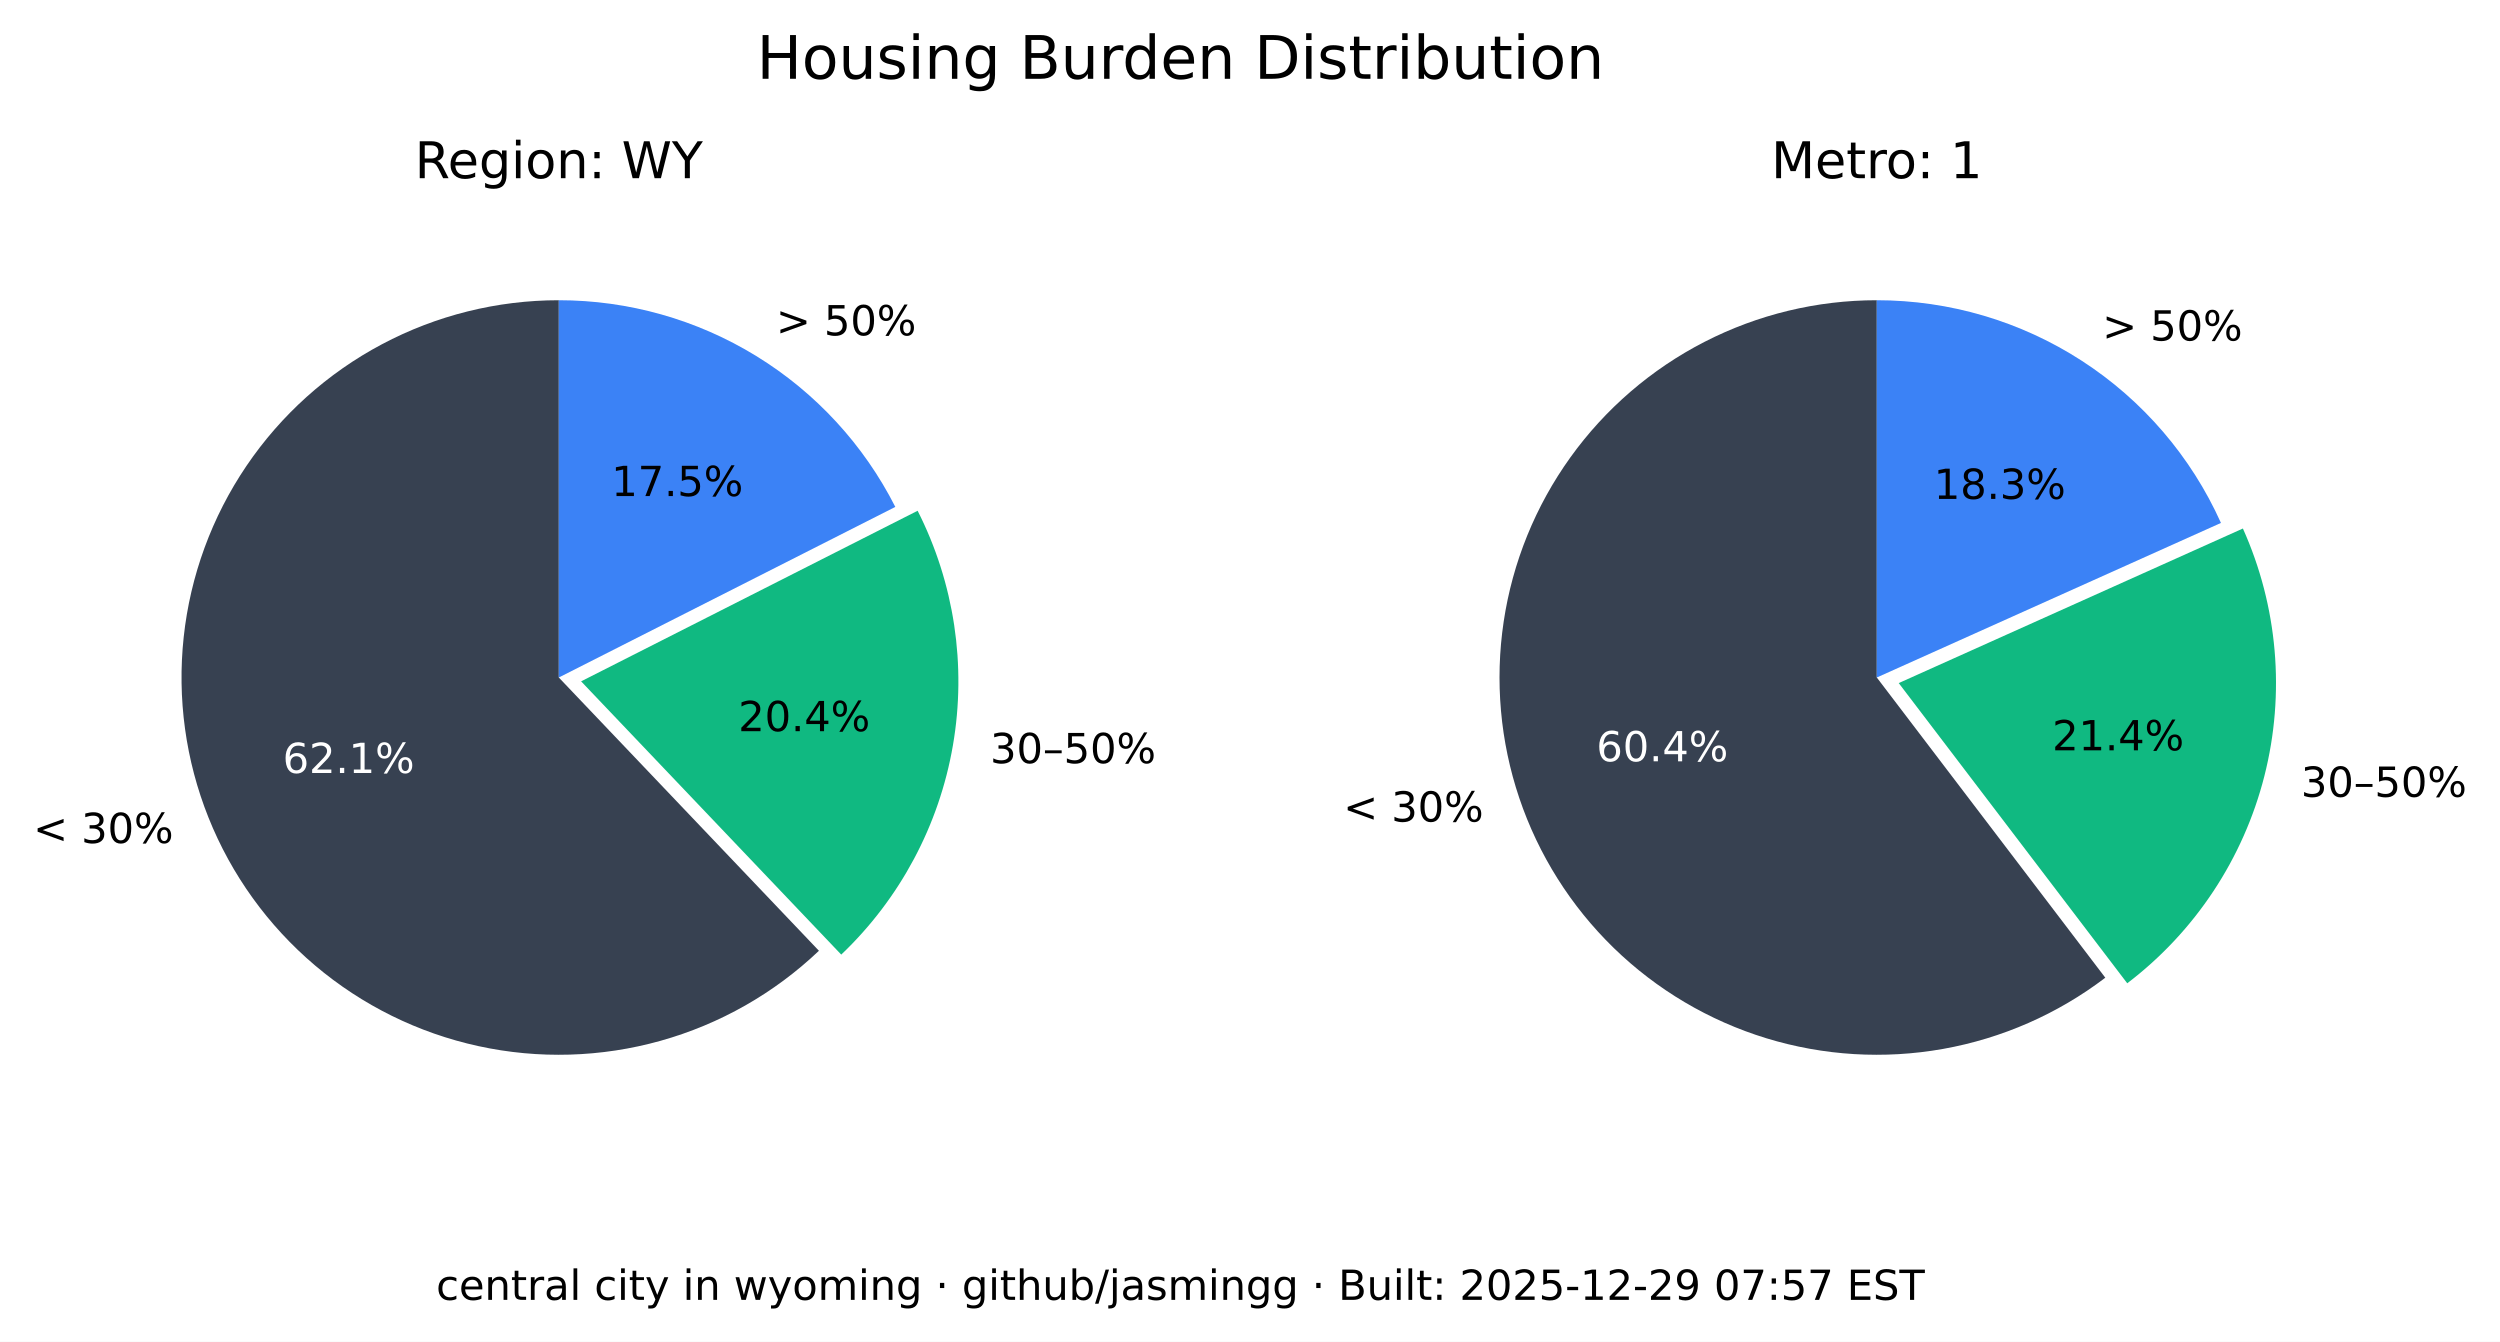
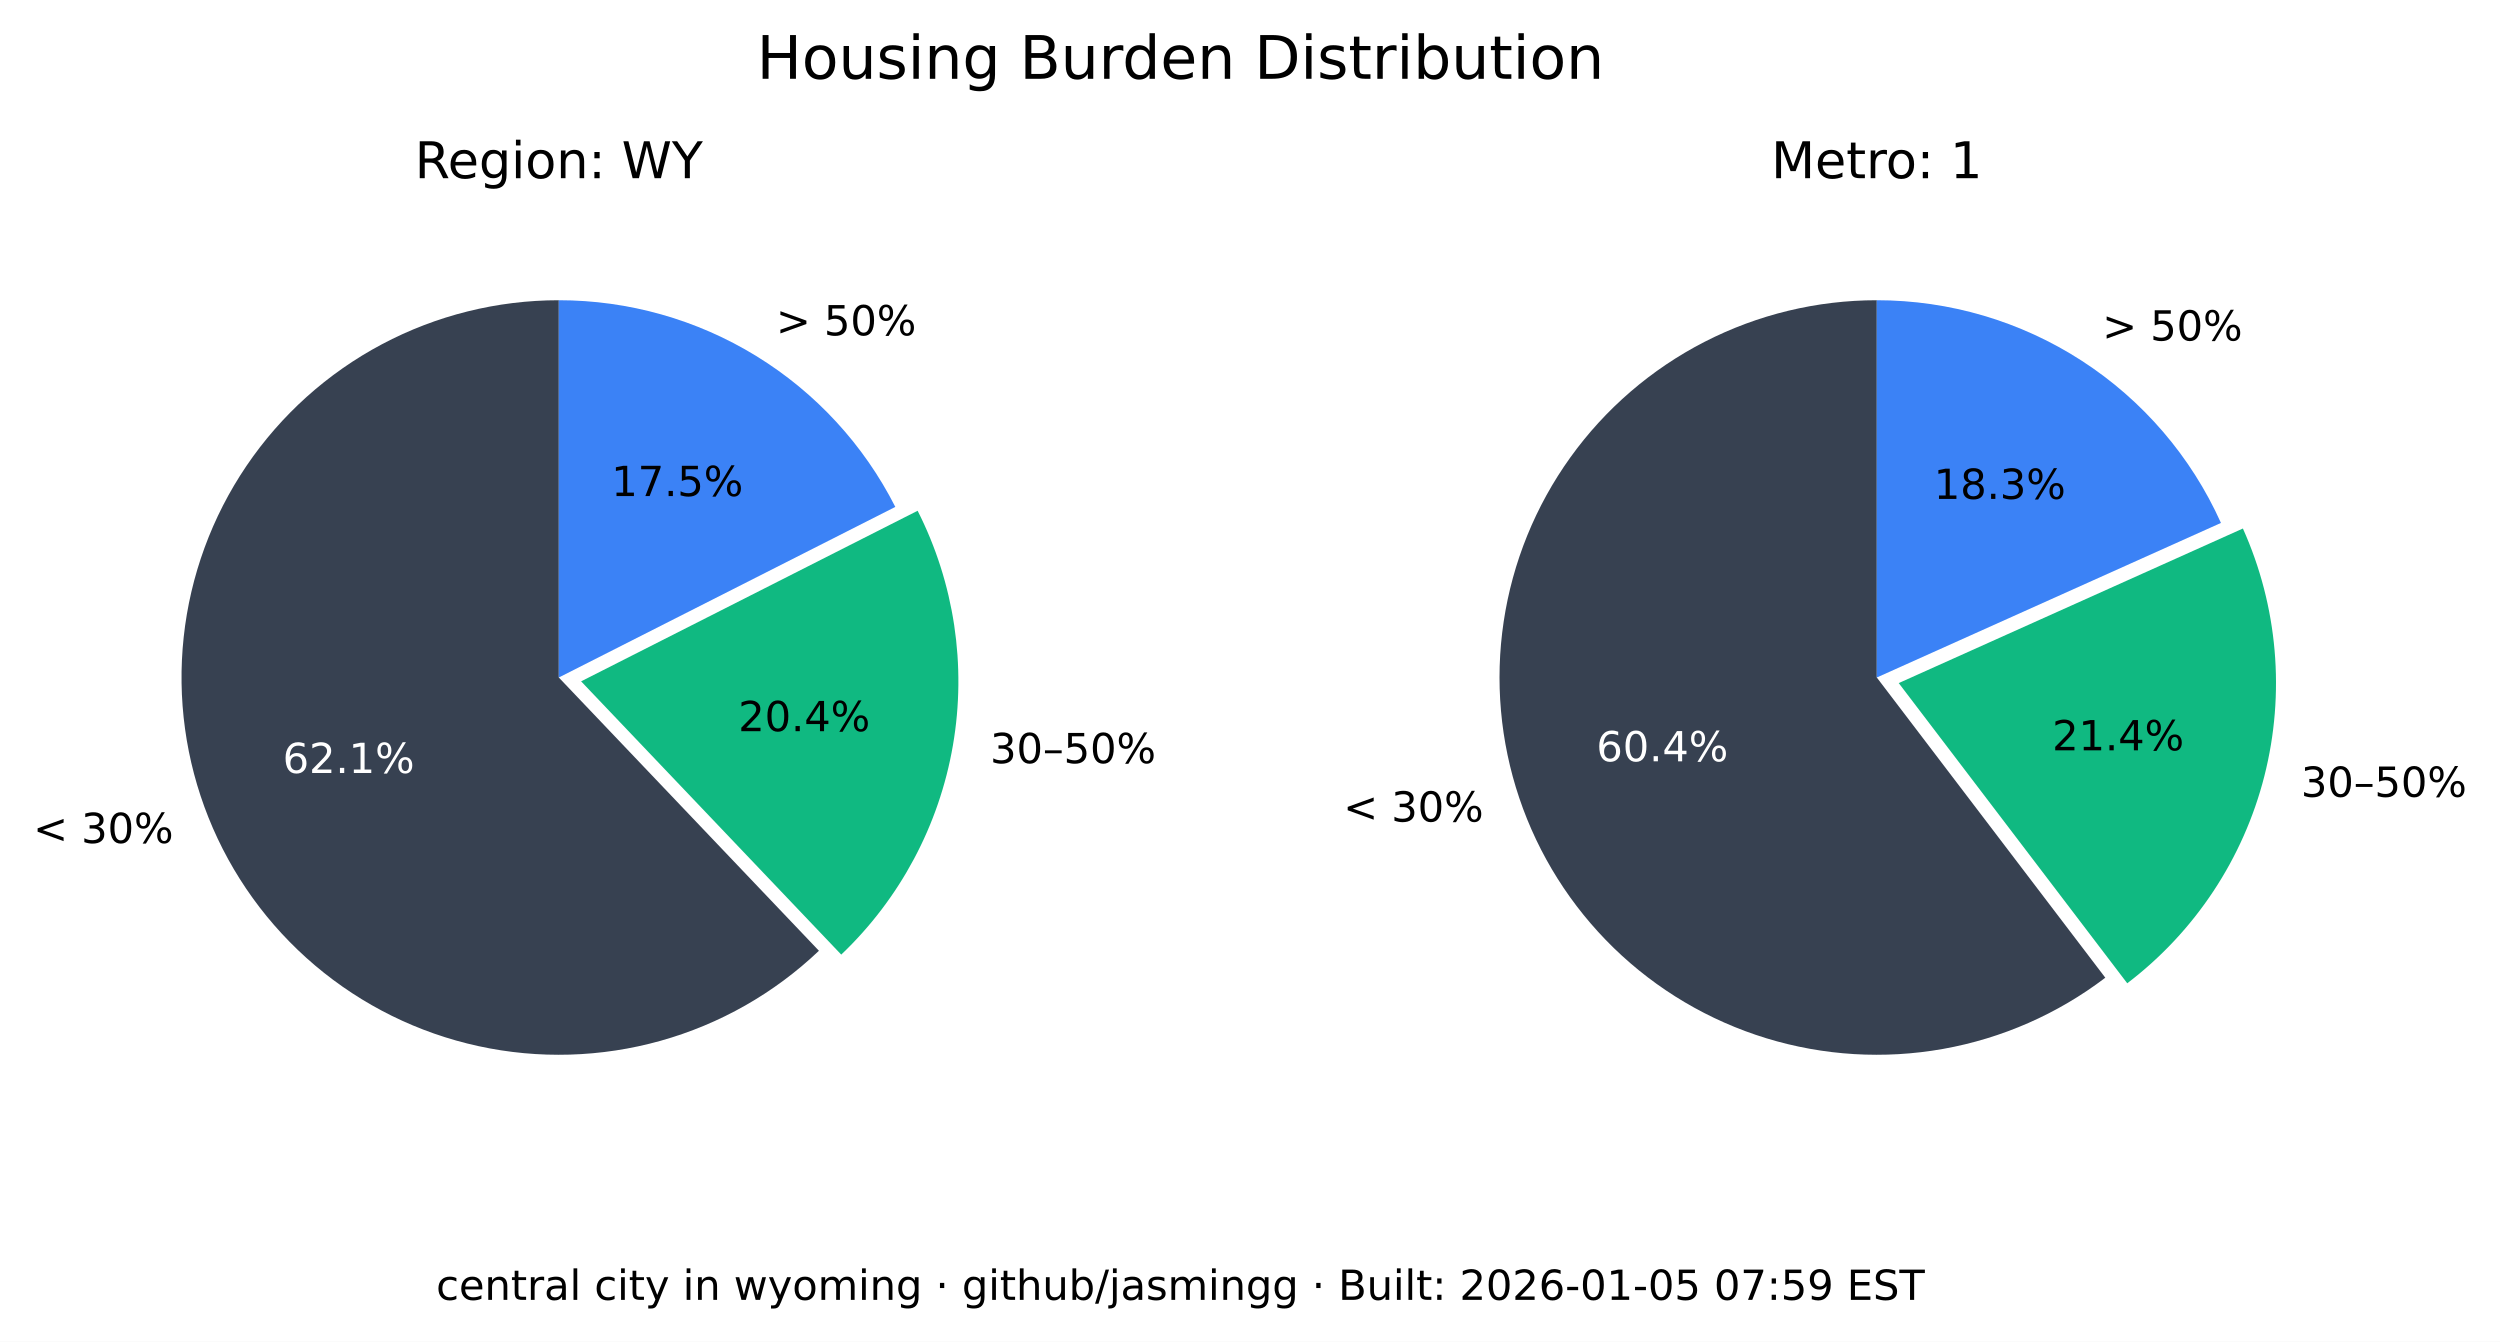
<svg xmlns="http://www.w3.org/2000/svg" xmlns:xlink="http://www.w3.org/1999/xlink" width="541.989pt" height="290.88pt" viewBox="0 0 541.989 290.88" version="1.1">
  <defs>
    <style type="text/css">*{stroke-linejoin: round; stroke-linecap: butt}</style>
  </defs>
  <g id="figure_1">
    <g id="patch_1">
      <path d="M 0 290.88  L 541.989 290.88  L 541.989 0  L 0 0  z " style="fill: #ffffff" />
    </g>
    <g id="axes_1">
      <g id="patch_2">
        <path d="M 121.146 65.088  C 107.781 65.088 94.618 68.364 82.812 74.628  C 71.006 80.891 60.913 89.955 53.419 101.021  C 45.926 112.088 41.258 124.824 39.825 138.112  C 38.393 151.4 40.238 164.838 45.2 177.248  C 50.163 189.657 58.092 200.664 68.291 209.3  C 78.49 217.937 90.653 223.943 103.711 226.792  C 116.768 229.641 130.327 229.247 143.197 225.643  C 156.067 222.04 167.86 215.337 177.54 206.122  L 121.146 146.88  z " style="fill: #374151" />
      </g>
      <g id="patch_3">
        <path d="M 182.377 206.954  C 195.114 194.829 203.607 178.914 206.59 161.583  C 209.572 144.253 206.887 126.414 198.936 110.729  L 125.982 147.712  z " style="fill: #10b981" />
      </g>
      <g id="patch_4">
        <path d="M 194.099 109.896  C 187.266 96.418 176.83 85.093 163.954 77.185  C 151.077 69.276 136.257 65.088 121.146 65.088  L 121.146 146.88  z " style="fill: #3b82f6" />
      </g>
      <g id="matplotlib.axis_1" />
      <g id="matplotlib.axis_2" />
      <g id="text_1">
        <g transform="translate(7.2 182.768) scale(0.09 -0.09)">
          <defs>
            <path id="DejaVuSans-3c" d="M 4684 3150  L 1459 2003  L 4684 863  L 4684 294  L 678 1747  L 678 2266  L 4684 3719  L 4684 3150  z " transform="scale(0.015625)" />
            <path id="DejaVuSans-20" transform="scale(0.015625)" />
            <path id="DejaVuSans-33" d="M 2597 2516  Q 3050 2419 3304 2112  Q 3559 1806 3559 1356  Q 3559 666 3084 287  Q 2609 -91 1734 -91  Q 1441 -91 1130 -33  Q 819 25 488 141  L 488 750  Q 750 597 1062 519  Q 1375 441 1716 441  Q 2309 441 2620 675  Q 2931 909 2931 1356  Q 2931 1769 2642 2001  Q 2353 2234 1838 2234  L 1294 2234  L 1294 2753  L 1863 2753  Q 2328 2753 2575 2939  Q 2822 3125 2822 3475  Q 2822 3834 2567 4026  Q 2313 4219 1838 4219  Q 1578 4219 1281 4162  Q 984 4106 628 3988  L 628 4550  Q 988 4650 1302 4700  Q 1616 4750 1894 4750  Q 2613 4750 3031 4423  Q 3450 4097 3450 3541  Q 3450 3153 3228 2886  Q 3006 2619 2597 2516  z " transform="scale(0.015625)" />
            <path id="DejaVuSans-30" d="M 2034 4250  Q 1547 4250 1301 3770  Q 1056 3291 1056 2328  Q 1056 1369 1301 889  Q 1547 409 2034 409  Q 2525 409 2770 889  Q 3016 1369 3016 2328  Q 3016 3291 2770 3770  Q 2525 4250 2034 4250  z M 2034 4750  Q 2819 4750 3233 4129  Q 3647 3509 3647 2328  Q 3647 1150 3233 529  Q 2819 -91 2034 -91  Q 1250 -91 836 529  Q 422 1150 422 2328  Q 422 3509 836 4129  Q 1250 4750 2034 4750  z " transform="scale(0.015625)" />
            <path id="DejaVuSans-25" d="M 4653 2053  Q 4381 2053 4226 1822  Q 4072 1591 4072 1178  Q 4072 772 4226 539  Q 4381 306 4653 306  Q 4919 306 5073 539  Q 5228 772 5228 1178  Q 5228 1588 5073 1820  Q 4919 2053 4653 2053  z M 4653 2450  Q 5147 2450 5437 2106  Q 5728 1763 5728 1178  Q 5728 594 5436 251  Q 5144 -91 4653 -91  Q 4153 -91 3862 251  Q 3572 594 3572 1178  Q 3572 1766 3864 2108  Q 4156 2450 4653 2450  z M 1428 4353  Q 1159 4353 1004 4120  Q 850 3888 850 3481  Q 850 3069 1003 2837  Q 1156 2606 1428 2606  Q 1700 2606 1854 2837  Q 2009 3069 2009 3481  Q 2009 3884 1853 4118  Q 1697 4353 1428 4353  z M 4250 4750  L 4750 4750  L 1831 -91  L 1331 -91  L 4250 4750  z M 1428 4750  Q 1922 4750 2215 4408  Q 2509 4066 2509 3481  Q 2509 2891 2217 2550  Q 1925 2209 1428 2209  Q 931 2209 642 2551  Q 353 2894 353 3481  Q 353 4063 643 4406  Q 934 4750 1428 4750  z " transform="scale(0.015625)" />
          </defs>
          <use xlink:href="#DejaVuSans-3c" />
          <use xlink:href="#DejaVuSans-20" x="83.789" />
          <use xlink:href="#DejaVuSans-33" x="115.576" />
          <use xlink:href="#DejaVuSans-30" x="179.199" />
          <use xlink:href="#DejaVuSans-25" x="242.822" />
        </g>
      </g>
      <g id="text_2">
        <g style="fill: #ffffff" transform="translate(61.28348 167.5841) scale(0.09 -0.09)">
          <defs>
            <path id="DejaVuSans-36" d="M 2113 2584  Q 1688 2584 1439 2293  Q 1191 2003 1191 1497  Q 1191 994 1439 701  Q 1688 409 2113 409  Q 2538 409 2786 701  Q 3034 994 3034 1497  Q 3034 2003 2786 2293  Q 2538 2584 2113 2584  z M 3366 4563  L 3366 3988  Q 3128 4100 2886 4159  Q 2644 4219 2406 4219  Q 1781 4219 1451 3797  Q 1122 3375 1075 2522  Q 1259 2794 1537 2939  Q 1816 3084 2150 3084  Q 2853 3084 3261 2657  Q 3669 2231 3669 1497  Q 3669 778 3244 343  Q 2819 -91 2113 -91  Q 1303 -91 875 529  Q 447 1150 447 2328  Q 447 3434 972 4092  Q 1497 4750 2381 4750  Q 2619 4750 2861 4703  Q 3103 4656 3366 4563  z " transform="scale(0.015625)" />
            <path id="DejaVuSans-32" d="M 1228 531  L 3431 531  L 3431 0  L 469 0  L 469 531  Q 828 903 1448 1529  Q 2069 2156 2228 2338  Q 2531 2678 2651 2914  Q 2772 3150 2772 3378  Q 2772 3750 2511 3984  Q 2250 4219 1831 4219  Q 1534 4219 1204 4116  Q 875 4013 500 3803  L 500 4441  Q 881 4594 1212 4672  Q 1544 4750 1819 4750  Q 2544 4750 2975 4387  Q 3406 4025 3406 3419  Q 3406 3131 3298 2873  Q 3191 2616 2906 2266  Q 2828 2175 2409 1742  Q 1991 1309 1228 531  z " transform="scale(0.015625)" />
            <path id="DejaVuSans-2e" d="M 684 794  L 1344 794  L 1344 0  L 684 0  L 684 794  z " transform="scale(0.015625)" />
            <path id="DejaVuSans-31" d="M 794 531  L 1825 531  L 1825 4091  L 703 3866  L 703 4441  L 1819 4666  L 2450 4666  L 2450 531  L 3481 531  L 3481 0  L 794 0  L 794 531  z " transform="scale(0.015625)" />
          </defs>
          <use xlink:href="#DejaVuSans-36" />
          <use xlink:href="#DejaVuSans-32" x="63.623" />
          <use xlink:href="#DejaVuSans-2e" x="127.246" />
          <use xlink:href="#DejaVuSans-31" x="159.033" />
          <use xlink:href="#DejaVuSans-25" x="222.656" />
        </g>
      </g>
      <g id="text_3">
        <g transform="translate(214.6504 165.4539) scale(0.09 -0.09)">
          <defs>
            <path id="DejaVuSans-2013" d="M 313 1978  L 2888 1978  L 2888 1528  L 313 1528  L 313 1978  z " transform="scale(0.015625)" />
            <path id="DejaVuSans-35" d="M 691 4666  L 3169 4666  L 3169 4134  L 1269 4134  L 1269 2991  Q 1406 3038 1543 3061  Q 1681 3084 1819 3084  Q 2600 3084 3056 2656  Q 3513 2228 3513 1497  Q 3513 744 3044 326  Q 2575 -91 1722 -91  Q 1428 -91 1123 -41  Q 819 9 494 109  L 494 744  Q 775 591 1075 516  Q 1375 441 1709 441  Q 2250 441 2565 725  Q 2881 1009 2881 1497  Q 2881 1984 2565 2268  Q 2250 2553 1709 2553  Q 1456 2553 1204 2497  Q 953 2441 691 2322  L 691 4666  z " transform="scale(0.015625)" />
          </defs>
          <use xlink:href="#DejaVuSans-33" />
          <use xlink:href="#DejaVuSans-30" x="63.623" />
          <use xlink:href="#DejaVuSans-2013" x="127.246" />
          <use xlink:href="#DejaVuSans-35" x="177.246" />
          <use xlink:href="#DejaVuSans-30" x="240.869" />
          <use xlink:href="#DejaVuSans-25" x="304.492" />
        </g>
      </g>
      <g id="text_4">
        <g transform="translate(160.0516 158.5184) scale(0.09 -0.09)">
          <defs>
            <path id="DejaVuSans-34" d="M 2419 4116  L 825 1625  L 2419 1625  L 2419 4116  z M 2253 4666  L 3047 4666  L 3047 1625  L 3713 1625  L 3713 1100  L 3047 1100  L 3047 0  L 2419 0  L 2419 1100  L 313 1100  L 313 1709  L 2253 4666  z " transform="scale(0.015625)" />
          </defs>
          <use xlink:href="#DejaVuSans-32" />
          <use xlink:href="#DejaVuSans-30" x="63.623" />
          <use xlink:href="#DejaVuSans-2e" x="127.246" />
          <use xlink:href="#DejaVuSans-34" x="159.033" />
          <use xlink:href="#DejaVuSans-25" x="222.656" />
        </g>
      </g>
      <g id="text_5">
        <g transform="translate(168.2343 72.6985) scale(0.09 -0.09)">
          <defs>
            <path id="DejaVuSans-3e" d="M 678 3150  L 678 3719  L 4684 2266  L 4684 1747  L 678 294  L 678 863  L 3897 2003  L 678 3150  z " transform="scale(0.015625)" />
          </defs>
          <use xlink:href="#DejaVuSans-3e" />
          <use xlink:href="#DejaVuSans-20" x="83.789" />
          <use xlink:href="#DejaVuSans-35" x="115.576" />
          <use xlink:href="#DejaVuSans-30" x="179.199" />
          <use xlink:href="#DejaVuSans-25" x="242.822" />
        </g>
      </g>
      <g id="text_6">
        <g transform="translate(132.5353 107.5462) scale(0.09 -0.09)">
          <defs>
            <path id="DejaVuSans-37" d="M 525 4666  L 3525 4666  L 3525 4397  L 1831 0  L 1172 0  L 2766 4134  L 525 4134  L 525 4666  z " transform="scale(0.015625)" />
          </defs>
          <use xlink:href="#DejaVuSans-31" />
          <use xlink:href="#DejaVuSans-37" x="63.623" />
          <use xlink:href="#DejaVuSans-2e" x="127.246" />
          <use xlink:href="#DejaVuSans-35" x="159.033" />
          <use xlink:href="#DejaVuSans-25" x="222.656" />
        </g>
      </g>
      <g id="text_7">
        <g transform="translate(89.91893 38.64) scale(0.11 -0.11)">
          <defs>
            <path id="DejaVuSans-52" d="M 2841 2188  Q 3044 2119 3236 1894  Q 3428 1669 3622 1275  L 4263 0  L 3584 0  L 2988 1197  Q 2756 1666 2539 1819  Q 2322 1972 1947 1972  L 1259 1972  L 1259 0  L 628 0  L 628 4666  L 2053 4666  Q 2853 4666 3247 4331  Q 3641 3997 3641 3322  Q 3641 2881 3436 2590  Q 3231 2300 2841 2188  z M 1259 4147  L 1259 2491  L 2053 2491  Q 2509 2491 2742 2702  Q 2975 2913 2975 3322  Q 2975 3731 2742 3939  Q 2509 4147 2053 4147  L 1259 4147  z " transform="scale(0.015625)" />
            <path id="DejaVuSans-65" d="M 3597 1894  L 3597 1613  L 953 1613  Q 991 1019 1311 708  Q 1631 397 2203 397  Q 2534 397 2845 478  Q 3156 559 3463 722  L 3463 178  Q 3153 47 2828 -22  Q 2503 -91 2169 -91  Q 1331 -91 842 396  Q 353 884 353 1716  Q 353 2575 817 3079  Q 1281 3584 2069 3584  Q 2775 3584 3186 3129  Q 3597 2675 3597 1894  z M 3022 2063  Q 3016 2534 2758 2815  Q 2500 3097 2075 3097  Q 1594 3097 1305 2825  Q 1016 2553 972 2059  L 3022 2063  z " transform="scale(0.015625)" />
            <path id="DejaVuSans-67" d="M 2906 1791  Q 2906 2416 2648 2759  Q 2391 3103 1925 3103  Q 1463 3103 1205 2759  Q 947 2416 947 1791  Q 947 1169 1205 825  Q 1463 481 1925 481  Q 2391 481 2648 825  Q 2906 1169 2906 1791  z M 3481 434  Q 3481 -459 3084 -895  Q 2688 -1331 1869 -1331  Q 1566 -1331 1297 -1286  Q 1028 -1241 775 -1147  L 775 -588  Q 1028 -725 1275 -790  Q 1522 -856 1778 -856  Q 2344 -856 2625 -561  Q 2906 -266 2906 331  L 2906 616  Q 2728 306 2450 153  Q 2172 0 1784 0  Q 1141 0 747 490  Q 353 981 353 1791  Q 353 2603 747 3093  Q 1141 3584 1784 3584  Q 2172 3584 2450 3431  Q 2728 3278 2906 2969  L 2906 3500  L 3481 3500  L 3481 434  z " transform="scale(0.015625)" />
            <path id="DejaVuSans-69" d="M 603 3500  L 1178 3500  L 1178 0  L 603 0  L 603 3500  z M 603 4863  L 1178 4863  L 1178 4134  L 603 4134  L 603 4863  z " transform="scale(0.015625)" />
            <path id="DejaVuSans-6f" d="M 1959 3097  Q 1497 3097 1228 2736  Q 959 2375 959 1747  Q 959 1119 1226 758  Q 1494 397 1959 397  Q 2419 397 2687 759  Q 2956 1122 2956 1747  Q 2956 2369 2687 2733  Q 2419 3097 1959 3097  z M 1959 3584  Q 2709 3584 3137 3096  Q 3566 2609 3566 1747  Q 3566 888 3137 398  Q 2709 -91 1959 -91  Q 1206 -91 779 398  Q 353 888 353 1747  Q 353 2609 779 3096  Q 1206 3584 1959 3584  z " transform="scale(0.015625)" />
            <path id="DejaVuSans-6e" d="M 3513 2113  L 3513 0  L 2938 0  L 2938 2094  Q 2938 2591 2744 2837  Q 2550 3084 2163 3084  Q 1697 3084 1428 2787  Q 1159 2491 1159 1978  L 1159 0  L 581 0  L 581 3500  L 1159 3500  L 1159 2956  Q 1366 3272 1645 3428  Q 1925 3584 2291 3584  Q 2894 3584 3203 3211  Q 3513 2838 3513 2113  z " transform="scale(0.015625)" />
            <path id="DejaVuSans-3a" d="M 750 794  L 1409 794  L 1409 0  L 750 0  L 750 794  z M 750 3309  L 1409 3309  L 1409 2516  L 750 2516  L 750 3309  z " transform="scale(0.015625)" />
            <path id="DejaVuSans-57" d="M 213 4666  L 850 4666  L 1831 722  L 2809 4666  L 3519 4666  L 4500 722  L 5478 4666  L 6119 4666  L 4947 0  L 4153 0  L 3169 4050  L 2175 0  L 1381 0  L 213 4666  z " transform="scale(0.015625)" />
            <path id="DejaVuSans-59" d="M -13 4666  L 666 4666  L 1959 2747  L 3244 4666  L 3922 4666  L 2272 2222  L 2272 0  L 1638 0  L 1638 2222  L -13 4666  z " transform="scale(0.015625)" />
          </defs>
          <use xlink:href="#DejaVuSans-52" />
          <use xlink:href="#DejaVuSans-65" x="64.982" />
          <use xlink:href="#DejaVuSans-67" x="126.506" />
          <use xlink:href="#DejaVuSans-69" x="189.982" />
          <use xlink:href="#DejaVuSans-6f" x="217.766" />
          <use xlink:href="#DejaVuSans-6e" x="278.947" />
          <use xlink:href="#DejaVuSans-3a" x="342.326" />
          <use xlink:href="#DejaVuSans-20" x="376.018" />
          <use xlink:href="#DejaVuSans-57" x="407.805" />
          <use xlink:href="#DejaVuSans-59" x="506.682" />
        </g>
      </g>
    </g>
    <g id="axes_2">
      <g id="patch_5">
        <path d="M 406.881 65.088  C 393.896 65.088 381.097 68.18 369.545 74.107  C 357.992 80.033 348.016 88.627 340.442 99.173  C 332.869 109.72 327.915 121.92 325.991 134.761  C 324.068 147.602 325.229 160.718 329.378 173.021  C 333.528 185.324 340.548 196.464 349.856 205.516  C 359.165 214.568 370.496 221.275 382.91 225.081  C 395.324 228.886 408.467 229.681 421.249 227.4  C 434.031 225.119 446.089 219.827 456.42 211.963  L 406.881 146.88  z " style="fill: #374151" />
      </g>
      <g id="patch_6">
        <path d="M 461.176 213.172  C 475.872 201.986 486.354 186.146 490.906 168.248  C 495.457 150.349 493.815 131.426 486.249 114.579  L 411.637 148.089  z " style="fill: #10b981" />
      </g>
      <g id="patch_7">
        <path d="M 481.493 113.369  C 475.033 98.988 464.552 86.776 451.316 78.211  C 438.08 69.646 422.646 65.088 406.881 65.088  L 406.881 146.88  z " style="fill: #3b82f6" />
      </g>
      <g id="matplotlib.axis_3" />
      <g id="matplotlib.axis_4" />
      <g id="text_8">
        <g transform="translate(291.2222 178.1184) scale(0.09 -0.09)">
          <use xlink:href="#DejaVuSans-3c" />
          <use xlink:href="#DejaVuSans-20" x="83.789" />
          <use xlink:href="#DejaVuSans-33" x="115.576" />
          <use xlink:href="#DejaVuSans-30" x="179.199" />
          <use xlink:href="#DejaVuSans-25" x="242.822" />
        </g>
      </g>
      <g id="text_9">
        <g style="fill: #ffffff" transform="translate(346.084 165.0479) scale(0.09 -0.09)">
          <use xlink:href="#DejaVuSans-36" />
          <use xlink:href="#DejaVuSans-30" x="63.623" />
          <use xlink:href="#DejaVuSans-2e" x="127.246" />
          <use xlink:href="#DejaVuSans-34" x="159.033" />
          <use xlink:href="#DejaVuSans-25" x="222.656" />
        </g>
      </g>
      <g id="text_10">
        <g transform="translate(498.8326 172.7471) scale(0.09 -0.09)">
          <use xlink:href="#DejaVuSans-33" />
          <use xlink:href="#DejaVuSans-30" x="63.623" />
          <use xlink:href="#DejaVuSans-2013" x="127.246" />
          <use xlink:href="#DejaVuSans-35" x="177.246" />
          <use xlink:href="#DejaVuSans-30" x="240.869" />
          <use xlink:href="#DejaVuSans-25" x="304.492" />
        </g>
      </g>
      <g id="text_11">
        <g transform="translate(444.9028 162.6679) scale(0.09 -0.09)">
          <use xlink:href="#DejaVuSans-32" />
          <use xlink:href="#DejaVuSans-31" x="63.623" />
          <use xlink:href="#DejaVuSans-2e" x="127.246" />
          <use xlink:href="#DejaVuSans-34" x="159.033" />
          <use xlink:href="#DejaVuSans-25" x="222.656" />
        </g>
      </g>
      <g id="text_12">
        <g transform="translate(455.7596 73.82765) scale(0.09 -0.09)">
          <use xlink:href="#DejaVuSans-3e" />
          <use xlink:href="#DejaVuSans-20" x="83.789" />
          <use xlink:href="#DejaVuSans-35" x="115.576" />
          <use xlink:href="#DejaVuSans-30" x="179.199" />
          <use xlink:href="#DejaVuSans-25" x="242.822" />
        </g>
      </g>
      <g id="text_13">
        <g transform="translate(419.2466 108.1621) scale(0.09 -0.09)">
          <defs>
            <path id="DejaVuSans-38" d="M 2034 2216  Q 1584 2216 1326 1975  Q 1069 1734 1069 1313  Q 1069 891 1326 650  Q 1584 409 2034 409  Q 2484 409 2743 651  Q 3003 894 3003 1313  Q 3003 1734 2745 1975  Q 2488 2216 2034 2216  z M 1403 2484  Q 997 2584 770 2862  Q 544 3141 544 3541  Q 544 4100 942 4425  Q 1341 4750 2034 4750  Q 2731 4750 3128 4425  Q 3525 4100 3525 3541  Q 3525 3141 3298 2862  Q 3072 2584 2669 2484  Q 3125 2378 3379 2068  Q 3634 1759 3634 1313  Q 3634 634 3220 271  Q 2806 -91 2034 -91  Q 1263 -91 848 271  Q 434 634 434 1313  Q 434 1759 690 2068  Q 947 2378 1403 2484  z M 1172 3481  Q 1172 3119 1398 2916  Q 1625 2713 2034 2713  Q 2441 2713 2670 2916  Q 2900 3119 2900 3481  Q 2900 3844 2670 4047  Q 2441 4250 2034 4250  Q 1625 4250 1398 4047  Q 1172 3844 1172 3481  z " transform="scale(0.015625)" />
          </defs>
          <use xlink:href="#DejaVuSans-31" />
          <use xlink:href="#DejaVuSans-38" x="63.623" />
          <use xlink:href="#DejaVuSans-2e" x="127.246" />
          <use xlink:href="#DejaVuSans-33" x="159.033" />
          <use xlink:href="#DejaVuSans-25" x="222.656" />
        </g>
      </g>
      <g id="text_14">
        <g transform="translate(383.9919 38.64) scale(0.11 -0.11)">
          <defs>
            <path id="DejaVuSans-4d" d="M 628 4666  L 1569 4666  L 2759 1491  L 3956 4666  L 4897 4666  L 4897 0  L 4281 0  L 4281 4097  L 3078 897  L 2444 897  L 1241 4097  L 1241 0  L 628 0  L 628 4666  z " transform="scale(0.015625)" />
            <path id="DejaVuSans-74" d="M 1172 4494  L 1172 3500  L 2356 3500  L 2356 3053  L 1172 3053  L 1172 1153  Q 1172 725 1289 603  Q 1406 481 1766 481  L 2356 481  L 2356 0  L 1766 0  Q 1100 0 847 248  Q 594 497 594 1153  L 594 3053  L 172 3053  L 172 3500  L 594 3500  L 594 4494  L 1172 4494  z " transform="scale(0.015625)" />
            <path id="DejaVuSans-72" d="M 2631 2963  Q 2534 3019 2420 3045  Q 2306 3072 2169 3072  Q 1681 3072 1420 2755  Q 1159 2438 1159 1844  L 1159 0  L 581 0  L 581 3500  L 1159 3500  L 1159 2956  Q 1341 3275 1631 3429  Q 1922 3584 2338 3584  Q 2397 3584 2469 3576  Q 2541 3569 2628 3553  L 2631 2963  z " transform="scale(0.015625)" />
          </defs>
          <use xlink:href="#DejaVuSans-4d" />
          <use xlink:href="#DejaVuSans-65" x="86.279" />
          <use xlink:href="#DejaVuSans-74" x="147.803" />
          <use xlink:href="#DejaVuSans-72" x="187.012" />
          <use xlink:href="#DejaVuSans-6f" x="225.875" />
          <use xlink:href="#DejaVuSans-3a" x="287.057" />
          <use xlink:href="#DejaVuSans-20" x="320.748" />
          <use xlink:href="#DejaVuSans-31" x="352.535" />
        </g>
      </g>
    </g>
    <g id="text_15">
      <g transform="translate(164.0571 17.07797) scale(0.13 -0.13)">
        <defs>
          <path id="DejaVuSans-48" d="M 628 4666  L 1259 4666  L 1259 2753  L 3553 2753  L 3553 4666  L 4184 4666  L 4184 0  L 3553 0  L 3553 2222  L 1259 2222  L 1259 0  L 628 0  L 628 4666  z " transform="scale(0.015625)" />
          <path id="DejaVuSans-75" d="M 544 1381  L 544 3500  L 1119 3500  L 1119 1403  Q 1119 906 1312 657  Q 1506 409 1894 409  Q 2359 409 2629 706  Q 2900 1003 2900 1516  L 2900 3500  L 3475 3500  L 3475 0  L 2900 0  L 2900 538  Q 2691 219 2414 64  Q 2138 -91 1772 -91  Q 1169 -91 856 284  Q 544 659 544 1381  z M 1991 3584  L 1991 3584  z " transform="scale(0.015625)" />
          <path id="DejaVuSans-73" d="M 2834 3397  L 2834 2853  Q 2591 2978 2328 3040  Q 2066 3103 1784 3103  Q 1356 3103 1142 2972  Q 928 2841 928 2578  Q 928 2378 1081 2264  Q 1234 2150 1697 2047  L 1894 2003  Q 2506 1872 2764 1633  Q 3022 1394 3022 966  Q 3022 478 2636 193  Q 2250 -91 1575 -91  Q 1294 -91 989 -36  Q 684 19 347 128  L 347 722  Q 666 556 975 473  Q 1284 391 1588 391  Q 1994 391 2212 530  Q 2431 669 2431 922  Q 2431 1156 2273 1281  Q 2116 1406 1581 1522  L 1381 1569  Q 847 1681 609 1914  Q 372 2147 372 2553  Q 372 3047 722 3315  Q 1072 3584 1716 3584  Q 2034 3584 2315 3537  Q 2597 3491 2834 3397  z " transform="scale(0.015625)" />
          <path id="DejaVuSans-42" d="M 1259 2228  L 1259 519  L 2272 519  Q 2781 519 3026 730  Q 3272 941 3272 1375  Q 3272 1813 3026 2020  Q 2781 2228 2272 2228  L 1259 2228  z M 1259 4147  L 1259 2741  L 2194 2741  Q 2656 2741 2882 2914  Q 3109 3088 3109 3444  Q 3109 3797 2882 3972  Q 2656 4147 2194 4147  L 1259 4147  z M 628 4666  L 2241 4666  Q 2963 4666 3353 4366  Q 3744 4066 3744 3513  Q 3744 3084 3544 2831  Q 3344 2578 2956 2516  Q 3422 2416 3680 2098  Q 3938 1781 3938 1306  Q 3938 681 3513 340  Q 3088 0 2303 0  L 628 0  L 628 4666  z " transform="scale(0.015625)" />
          <path id="DejaVuSans-64" d="M 2906 2969  L 2906 4863  L 3481 4863  L 3481 0  L 2906 0  L 2906 525  Q 2725 213 2448 61  Q 2172 -91 1784 -91  Q 1150 -91 751 415  Q 353 922 353 1747  Q 353 2572 751 3078  Q 1150 3584 1784 3584  Q 2172 3584 2448 3432  Q 2725 3281 2906 2969  z M 947 1747  Q 947 1113 1208 752  Q 1469 391 1925 391  Q 2381 391 2643 752  Q 2906 1113 2906 1747  Q 2906 2381 2643 2742  Q 2381 3103 1925 3103  Q 1469 3103 1208 2742  Q 947 2381 947 1747  z " transform="scale(0.015625)" />
          <path id="DejaVuSans-44" d="M 1259 4147  L 1259 519  L 2022 519  Q 2988 519 3436 956  Q 3884 1394 3884 2338  Q 3884 3275 3436 3711  Q 2988 4147 2022 4147  L 1259 4147  z M 628 4666  L 1925 4666  Q 3281 4666 3915 4102  Q 4550 3538 4550 2338  Q 4550 1131 3912 565  Q 3275 0 1925 0  L 628 0  L 628 4666  z " transform="scale(0.015625)" />
          <path id="DejaVuSans-62" d="M 3116 1747  Q 3116 2381 2855 2742  Q 2594 3103 2138 3103  Q 1681 3103 1420 2742  Q 1159 2381 1159 1747  Q 1159 1113 1420 752  Q 1681 391 2138 391  Q 2594 391 2855 752  Q 3116 1113 3116 1747  z M 1159 2969  Q 1341 3281 1617 3432  Q 1894 3584 2278 3584  Q 2916 3584 3314 3078  Q 3713 2572 3713 1747  Q 3713 922 3314 415  Q 2916 -91 2278 -91  Q 1894 -91 1617 61  Q 1341 213 1159 525  L 1159 0  L 581 0  L 581 4863  L 1159 4863  L 1159 2969  z " transform="scale(0.015625)" />
        </defs>
        <use xlink:href="#DejaVuSans-48" />
        <use xlink:href="#DejaVuSans-6f" x="75.195" />
        <use xlink:href="#DejaVuSans-75" x="136.377" />
        <use xlink:href="#DejaVuSans-73" x="199.756" />
        <use xlink:href="#DejaVuSans-69" x="251.855" />
        <use xlink:href="#DejaVuSans-6e" x="279.639" />
        <use xlink:href="#DejaVuSans-67" x="343.018" />
        <use xlink:href="#DejaVuSans-20" x="406.494" />
        <use xlink:href="#DejaVuSans-42" x="438.281" />
        <use xlink:href="#DejaVuSans-75" x="506.885" />
        <use xlink:href="#DejaVuSans-72" x="570.264" />
        <use xlink:href="#DejaVuSans-64" x="609.627" />
        <use xlink:href="#DejaVuSans-65" x="673.104" />
        <use xlink:href="#DejaVuSans-6e" x="734.627" />
        <use xlink:href="#DejaVuSans-20" x="798.006" />
        <use xlink:href="#DejaVuSans-44" x="829.793" />
        <use xlink:href="#DejaVuSans-69" x="906.795" />
        <use xlink:href="#DejaVuSans-73" x="934.578" />
        <use xlink:href="#DejaVuSans-74" x="986.678" />
        <use xlink:href="#DejaVuSans-72" x="1025.887" />
        <use xlink:href="#DejaVuSans-69" x="1067" />
        <use xlink:href="#DejaVuSans-62" x="1094.783" />
        <use xlink:href="#DejaVuSans-75" x="1158.26" />
        <use xlink:href="#DejaVuSans-74" x="1221.639" />
        <use xlink:href="#DejaVuSans-69" x="1260.848" />
        <use xlink:href="#DejaVuSans-6f" x="1288.631" />
        <use xlink:href="#DejaVuSans-6e" x="1349.812" />
      </g>
    </g>
    <g id="text_16">
      <g transform="translate(94.55383 281.8083) scale(0.09 -0.09)">
        <defs>
          <path id="DejaVuSans-63" d="M 3122 3366  L 3122 2828  Q 2878 2963 2633 3030  Q 2388 3097 2138 3097  Q 1578 3097 1268 2742  Q 959 2388 959 1747  Q 959 1106 1268 751  Q 1578 397 2138 397  Q 2388 397 2633 464  Q 2878 531 3122 666  L 3122 134  Q 2881 22 2623 -34  Q 2366 -91 2075 -91  Q 1284 -91 818 406  Q 353 903 353 1747  Q 353 2603 823 3093  Q 1294 3584 2113 3584  Q 2378 3584 2631 3529  Q 2884 3475 3122 3366  z " transform="scale(0.015625)" />
          <path id="DejaVuSans-61" d="M 2194 1759  Q 1497 1759 1228 1600  Q 959 1441 959 1056  Q 959 750 1161 570  Q 1363 391 1709 391  Q 2188 391 2477 730  Q 2766 1069 2766 1631  L 2766 1759  L 2194 1759  z M 3341 1997  L 3341 0  L 2766 0  L 2766 531  Q 2569 213 2275 61  Q 1981 -91 1556 -91  Q 1019 -91 701 211  Q 384 513 384 1019  Q 384 1609 779 1909  Q 1175 2209 1959 2209  L 2766 2209  L 2766 2266  Q 2766 2663 2505 2880  Q 2244 3097 1772 3097  Q 1472 3097 1187 3025  Q 903 2953 641 2809  L 641 3341  Q 956 3463 1253 3523  Q 1550 3584 1831 3584  Q 2591 3584 2966 3190  Q 3341 2797 3341 1997  z " transform="scale(0.015625)" />
          <path id="DejaVuSans-6c" d="M 603 4863  L 1178 4863  L 1178 0  L 603 0  L 603 4863  z " transform="scale(0.015625)" />
          <path id="DejaVuSans-79" d="M 2059 -325  Q 1816 -950 1584 -1140  Q 1353 -1331 966 -1331  L 506 -1331  L 506 -850  L 844 -850  Q 1081 -850 1212 -737  Q 1344 -625 1503 -206  L 1606 56  L 191 3500  L 800 3500  L 1894 763  L 2988 3500  L 3597 3500  L 2059 -325  z " transform="scale(0.015625)" />
          <path id="DejaVuSans-77" d="M 269 3500  L 844 3500  L 1563 769  L 2278 3500  L 2956 3500  L 3675 769  L 4391 3500  L 4966 3500  L 4050 0  L 3372 0  L 2619 2869  L 1863 0  L 1184 0  L 269 3500  z " transform="scale(0.015625)" />
          <path id="DejaVuSans-6d" d="M 3328 2828  Q 3544 3216 3844 3400  Q 4144 3584 4550 3584  Q 5097 3584 5394 3201  Q 5691 2819 5691 2113  L 5691 0  L 5113 0  L 5113 2094  Q 5113 2597 4934 2840  Q 4756 3084 4391 3084  Q 3944 3084 3684 2787  Q 3425 2491 3425 1978  L 3425 0  L 2847 0  L 2847 2094  Q 2847 2600 2669 2842  Q 2491 3084 2119 3084  Q 1678 3084 1418 2786  Q 1159 2488 1159 1978  L 1159 0  L 581 0  L 581 3500  L 1159 3500  L 1159 2956  Q 1356 3278 1631 3431  Q 1906 3584 2284 3584  Q 2666 3584 2933 3390  Q 3200 3197 3328 2828  z " transform="scale(0.015625)" />
          <path id="DejaVuSans-b7" d="M 684 2619  L 1344 2619  L 1344 1825  L 684 1825  L 684 2619  z " transform="scale(0.015625)" />
          <path id="DejaVuSans-68" d="M 3513 2113  L 3513 0  L 2938 0  L 2938 2094  Q 2938 2591 2744 2837  Q 2550 3084 2163 3084  Q 1697 3084 1428 2787  Q 1159 2491 1159 1978  L 1159 0  L 581 0  L 581 4863  L 1159 4863  L 1159 2956  Q 1366 3272 1645 3428  Q 1925 3584 2291 3584  Q 2894 3584 3203 3211  Q 3513 2838 3513 2113  z " transform="scale(0.015625)" />
          <path id="DejaVuSans-2f" d="M 1625 4666  L 2156 4666  L 531 -594  L 0 -594  L 1625 4666  z " transform="scale(0.015625)" />
          <path id="DejaVuSans-6a" d="M 603 3500  L 1178 3500  L 1178 -63  Q 1178 -731 923 -1031  Q 669 -1331 103 -1331  L -116 -1331  L -116 -844  L 38 -844  Q 366 -844 484 -692  Q 603 -541 603 -63  L 603 3500  z M 603 4863  L 1178 4863  L 1178 4134  L 603 4134  L 603 4863  z " transform="scale(0.015625)" />
          <path id="DejaVuSans-2d" d="M 313 2009  L 1997 2009  L 1997 1497  L 313 1497  L 313 2009  z " transform="scale(0.015625)" />
          <path id="DejaVuSans-39" d="M 703 97  L 703 672  Q 941 559 1184 500  Q 1428 441 1663 441  Q 2288 441 2617 861  Q 2947 1281 2994 2138  Q 2813 1869 2534 1725  Q 2256 1581 1919 1581  Q 1219 1581 811 2004  Q 403 2428 403 3163  Q 403 3881 828 4315  Q 1253 4750 1959 4750  Q 2769 4750 3195 4129  Q 3622 3509 3622 2328  Q 3622 1225 3098 567  Q 2575 -91 1691 -91  Q 1453 -91 1209 -44  Q 966 3 703 97  z M 1959 2075  Q 2384 2075 2632 2365  Q 2881 2656 2881 3163  Q 2881 3666 2632 3958  Q 2384 4250 1959 4250  Q 1534 4250 1286 3958  Q 1038 3666 1038 3163  Q 1038 2656 1286 2365  Q 1534 2075 1959 2075  z " transform="scale(0.015625)" />
          <path id="DejaVuSans-45" d="M 628 4666  L 3578 4666  L 3578 4134  L 1259 4134  L 1259 2753  L 3481 2753  L 3481 2222  L 1259 2222  L 1259 531  L 3634 531  L 3634 0  L 628 0  L 628 4666  z " transform="scale(0.015625)" />
          <path id="DejaVuSans-53" d="M 3425 4513  L 3425 3897  Q 3066 4069 2747 4153  Q 2428 4238 2131 4238  Q 1616 4238 1336 4038  Q 1056 3838 1056 3469  Q 1056 3159 1242 3001  Q 1428 2844 1947 2747  L 2328 2669  Q 3034 2534 3370 2195  Q 3706 1856 3706 1288  Q 3706 609 3251 259  Q 2797 -91 1919 -91  Q 1588 -91 1214 -16  Q 841 59 441 206  L 441 856  Q 825 641 1194 531  Q 1563 422 1919 422  Q 2459 422 2753 634  Q 3047 847 3047 1241  Q 3047 1584 2836 1778  Q 2625 1972 2144 2069  L 1759 2144  Q 1053 2284 737 2584  Q 422 2884 422 3419  Q 422 4038 858 4394  Q 1294 4750 2059 4750  Q 2388 4750 2728 4690  Q 3069 4631 3425 4513  z " transform="scale(0.015625)" />
          <path id="DejaVuSans-54" d="M -19 4666  L 3928 4666  L 3928 4134  L 2272 4134  L 2272 0  L 1638 0  L 1638 4134  L -19 4134  L -19 4666  z " transform="scale(0.015625)" />
        </defs>
        <use xlink:href="#DejaVuSans-63" />
        <use xlink:href="#DejaVuSans-65" x="54.98" />
        <use xlink:href="#DejaVuSans-6e" x="116.504" />
        <use xlink:href="#DejaVuSans-74" x="179.883" />
        <use xlink:href="#DejaVuSans-72" x="219.092" />
        <use xlink:href="#DejaVuSans-61" x="260.205" />
        <use xlink:href="#DejaVuSans-6c" x="321.484" />
        <use xlink:href="#DejaVuSans-20" x="349.268" />
        <use xlink:href="#DejaVuSans-63" x="381.055" />
        <use xlink:href="#DejaVuSans-69" x="436.035" />
        <use xlink:href="#DejaVuSans-74" x="463.818" />
        <use xlink:href="#DejaVuSans-79" x="503.027" />
        <use xlink:href="#DejaVuSans-20" x="562.207" />
        <use xlink:href="#DejaVuSans-69" x="593.994" />
        <use xlink:href="#DejaVuSans-6e" x="621.777" />
        <use xlink:href="#DejaVuSans-20" x="685.156" />
        <use xlink:href="#DejaVuSans-77" x="716.943" />
        <use xlink:href="#DejaVuSans-79" x="798.73" />
        <use xlink:href="#DejaVuSans-6f" x="857.91" />
        <use xlink:href="#DejaVuSans-6d" x="919.092" />
        <use xlink:href="#DejaVuSans-69" x="1016.504" />
        <use xlink:href="#DejaVuSans-6e" x="1044.287" />
        <use xlink:href="#DejaVuSans-67" x="1107.666" />
        <use xlink:href="#DejaVuSans-20" x="1171.143" />
        <use xlink:href="#DejaVuSans-b7" x="1202.93" />
        <use xlink:href="#DejaVuSans-20" x="1234.717" />
        <use xlink:href="#DejaVuSans-67" x="1266.504" />
        <use xlink:href="#DejaVuSans-69" x="1329.98" />
        <use xlink:href="#DejaVuSans-74" x="1357.764" />
        <use xlink:href="#DejaVuSans-68" x="1396.973" />
        <use xlink:href="#DejaVuSans-75" x="1460.352" />
        <use xlink:href="#DejaVuSans-62" x="1523.73" />
        <use xlink:href="#DejaVuSans-2f" x="1587.207" />
        <use xlink:href="#DejaVuSans-6a" x="1620.898" />
        <use xlink:href="#DejaVuSans-61" x="1648.682" />
        <use xlink:href="#DejaVuSans-73" x="1709.961" />
        <use xlink:href="#DejaVuSans-6d" x="1762.061" />
        <use xlink:href="#DejaVuSans-69" x="1859.473" />
        <use xlink:href="#DejaVuSans-6e" x="1887.256" />
        <use xlink:href="#DejaVuSans-67" x="1950.635" />
        <use xlink:href="#DejaVuSans-67" x="2014.111" />
        <use xlink:href="#DejaVuSans-20" x="2077.588" />
        <use xlink:href="#DejaVuSans-b7" x="2109.375" />
        <use xlink:href="#DejaVuSans-20" x="2141.162" />
        <use xlink:href="#DejaVuSans-42" x="2172.949" />
        <use xlink:href="#DejaVuSans-75" x="2241.553" />
        <use xlink:href="#DejaVuSans-69" x="2304.932" />
        <use xlink:href="#DejaVuSans-6c" x="2332.715" />
        <use xlink:href="#DejaVuSans-74" x="2360.498" />
        <use xlink:href="#DejaVuSans-3a" x="2399.707" />
        <use xlink:href="#DejaVuSans-20" x="2433.398" />
        <use xlink:href="#DejaVuSans-32" x="2465.186" />
        <use xlink:href="#DejaVuSans-30" x="2528.809" />
        <use xlink:href="#DejaVuSans-32" x="2592.432" />
-         <use xlink:href="#DejaVuSans-35" x="2656.055" />
+         <use xlink:href="#DejaVuSans-36" x="2656.055" />
        <use xlink:href="#DejaVuSans-2d" x="2719.678" />
-         <use xlink:href="#DejaVuSans-31" x="2755.762" />
-         <use xlink:href="#DejaVuSans-32" x="2819.385" />
+         <use xlink:href="#DejaVuSans-30" x="2755.762" />
+         <use xlink:href="#DejaVuSans-31" x="2819.385" />
        <use xlink:href="#DejaVuSans-2d" x="2883.008" />
-         <use xlink:href="#DejaVuSans-32" x="2919.092" />
-         <use xlink:href="#DejaVuSans-39" x="2982.715" />
+         <use xlink:href="#DejaVuSans-30" x="2919.092" />
+         <use xlink:href="#DejaVuSans-35" x="2982.715" />
        <use xlink:href="#DejaVuSans-20" x="3046.338" />
        <use xlink:href="#DejaVuSans-30" x="3078.125" />
        <use xlink:href="#DejaVuSans-37" x="3141.748" />
        <use xlink:href="#DejaVuSans-3a" x="3205.371" />
        <use xlink:href="#DejaVuSans-35" x="3239.062" />
-         <use xlink:href="#DejaVuSans-37" x="3302.686" />
+         <use xlink:href="#DejaVuSans-39" x="3302.686" />
        <use xlink:href="#DejaVuSans-20" x="3366.309" />
        <use xlink:href="#DejaVuSans-45" x="3398.096" />
        <use xlink:href="#DejaVuSans-53" x="3461.279" />
        <use xlink:href="#DejaVuSans-54" x="3524.756" />
      </g>
    </g>
  </g>
</svg>
